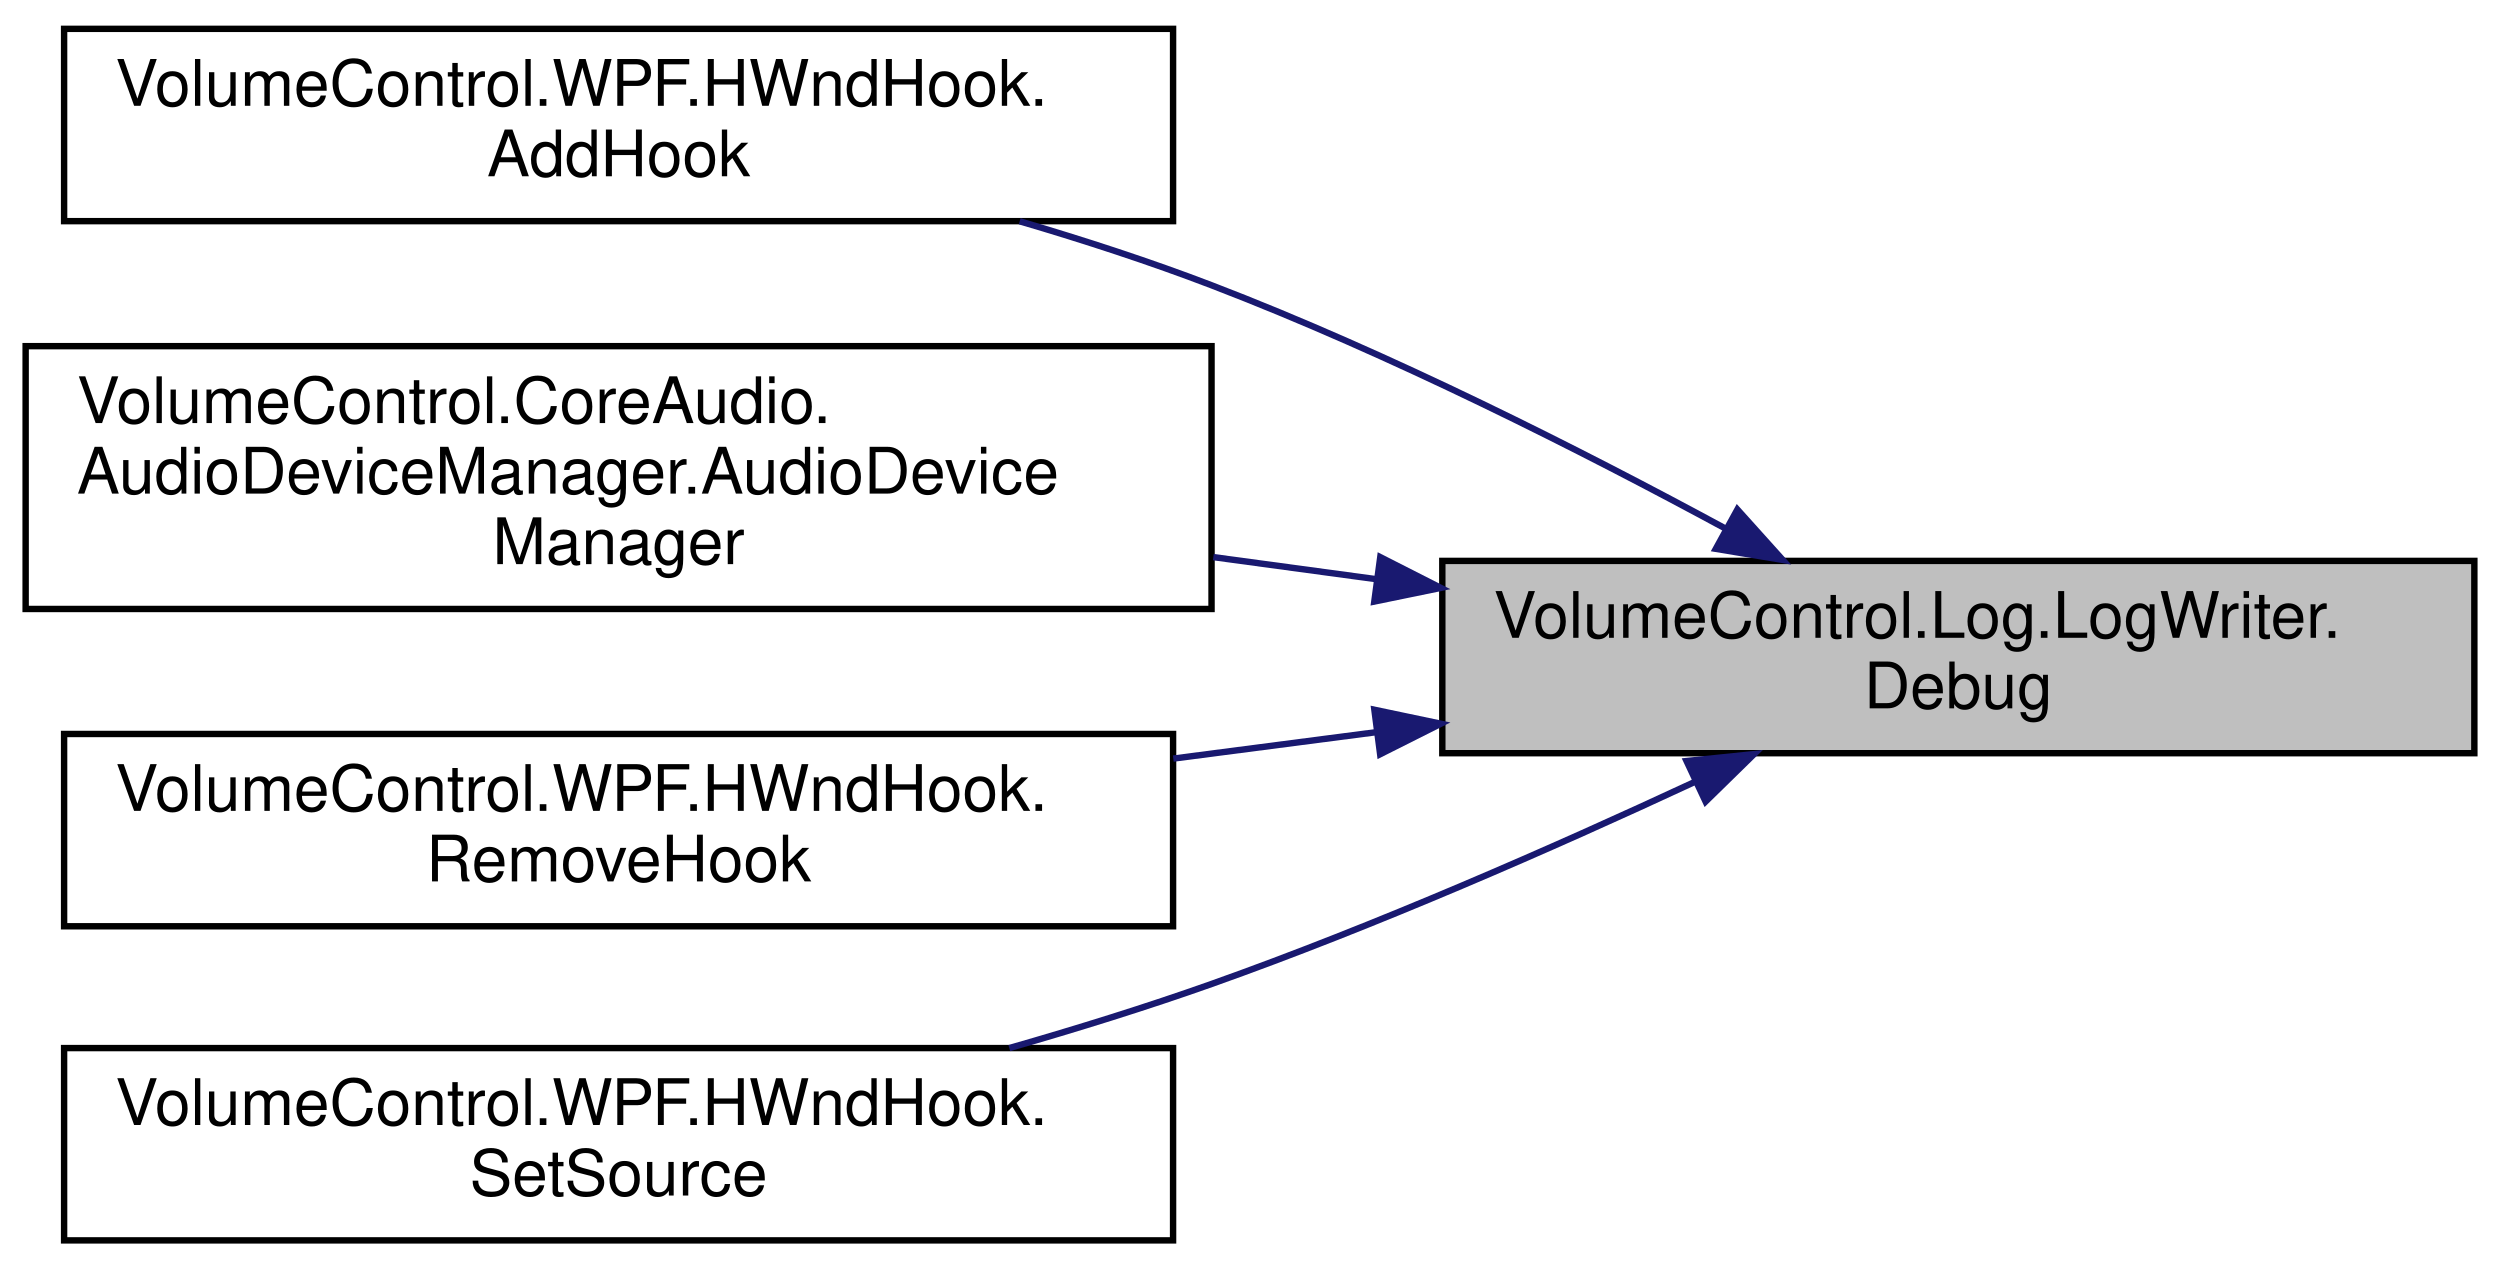
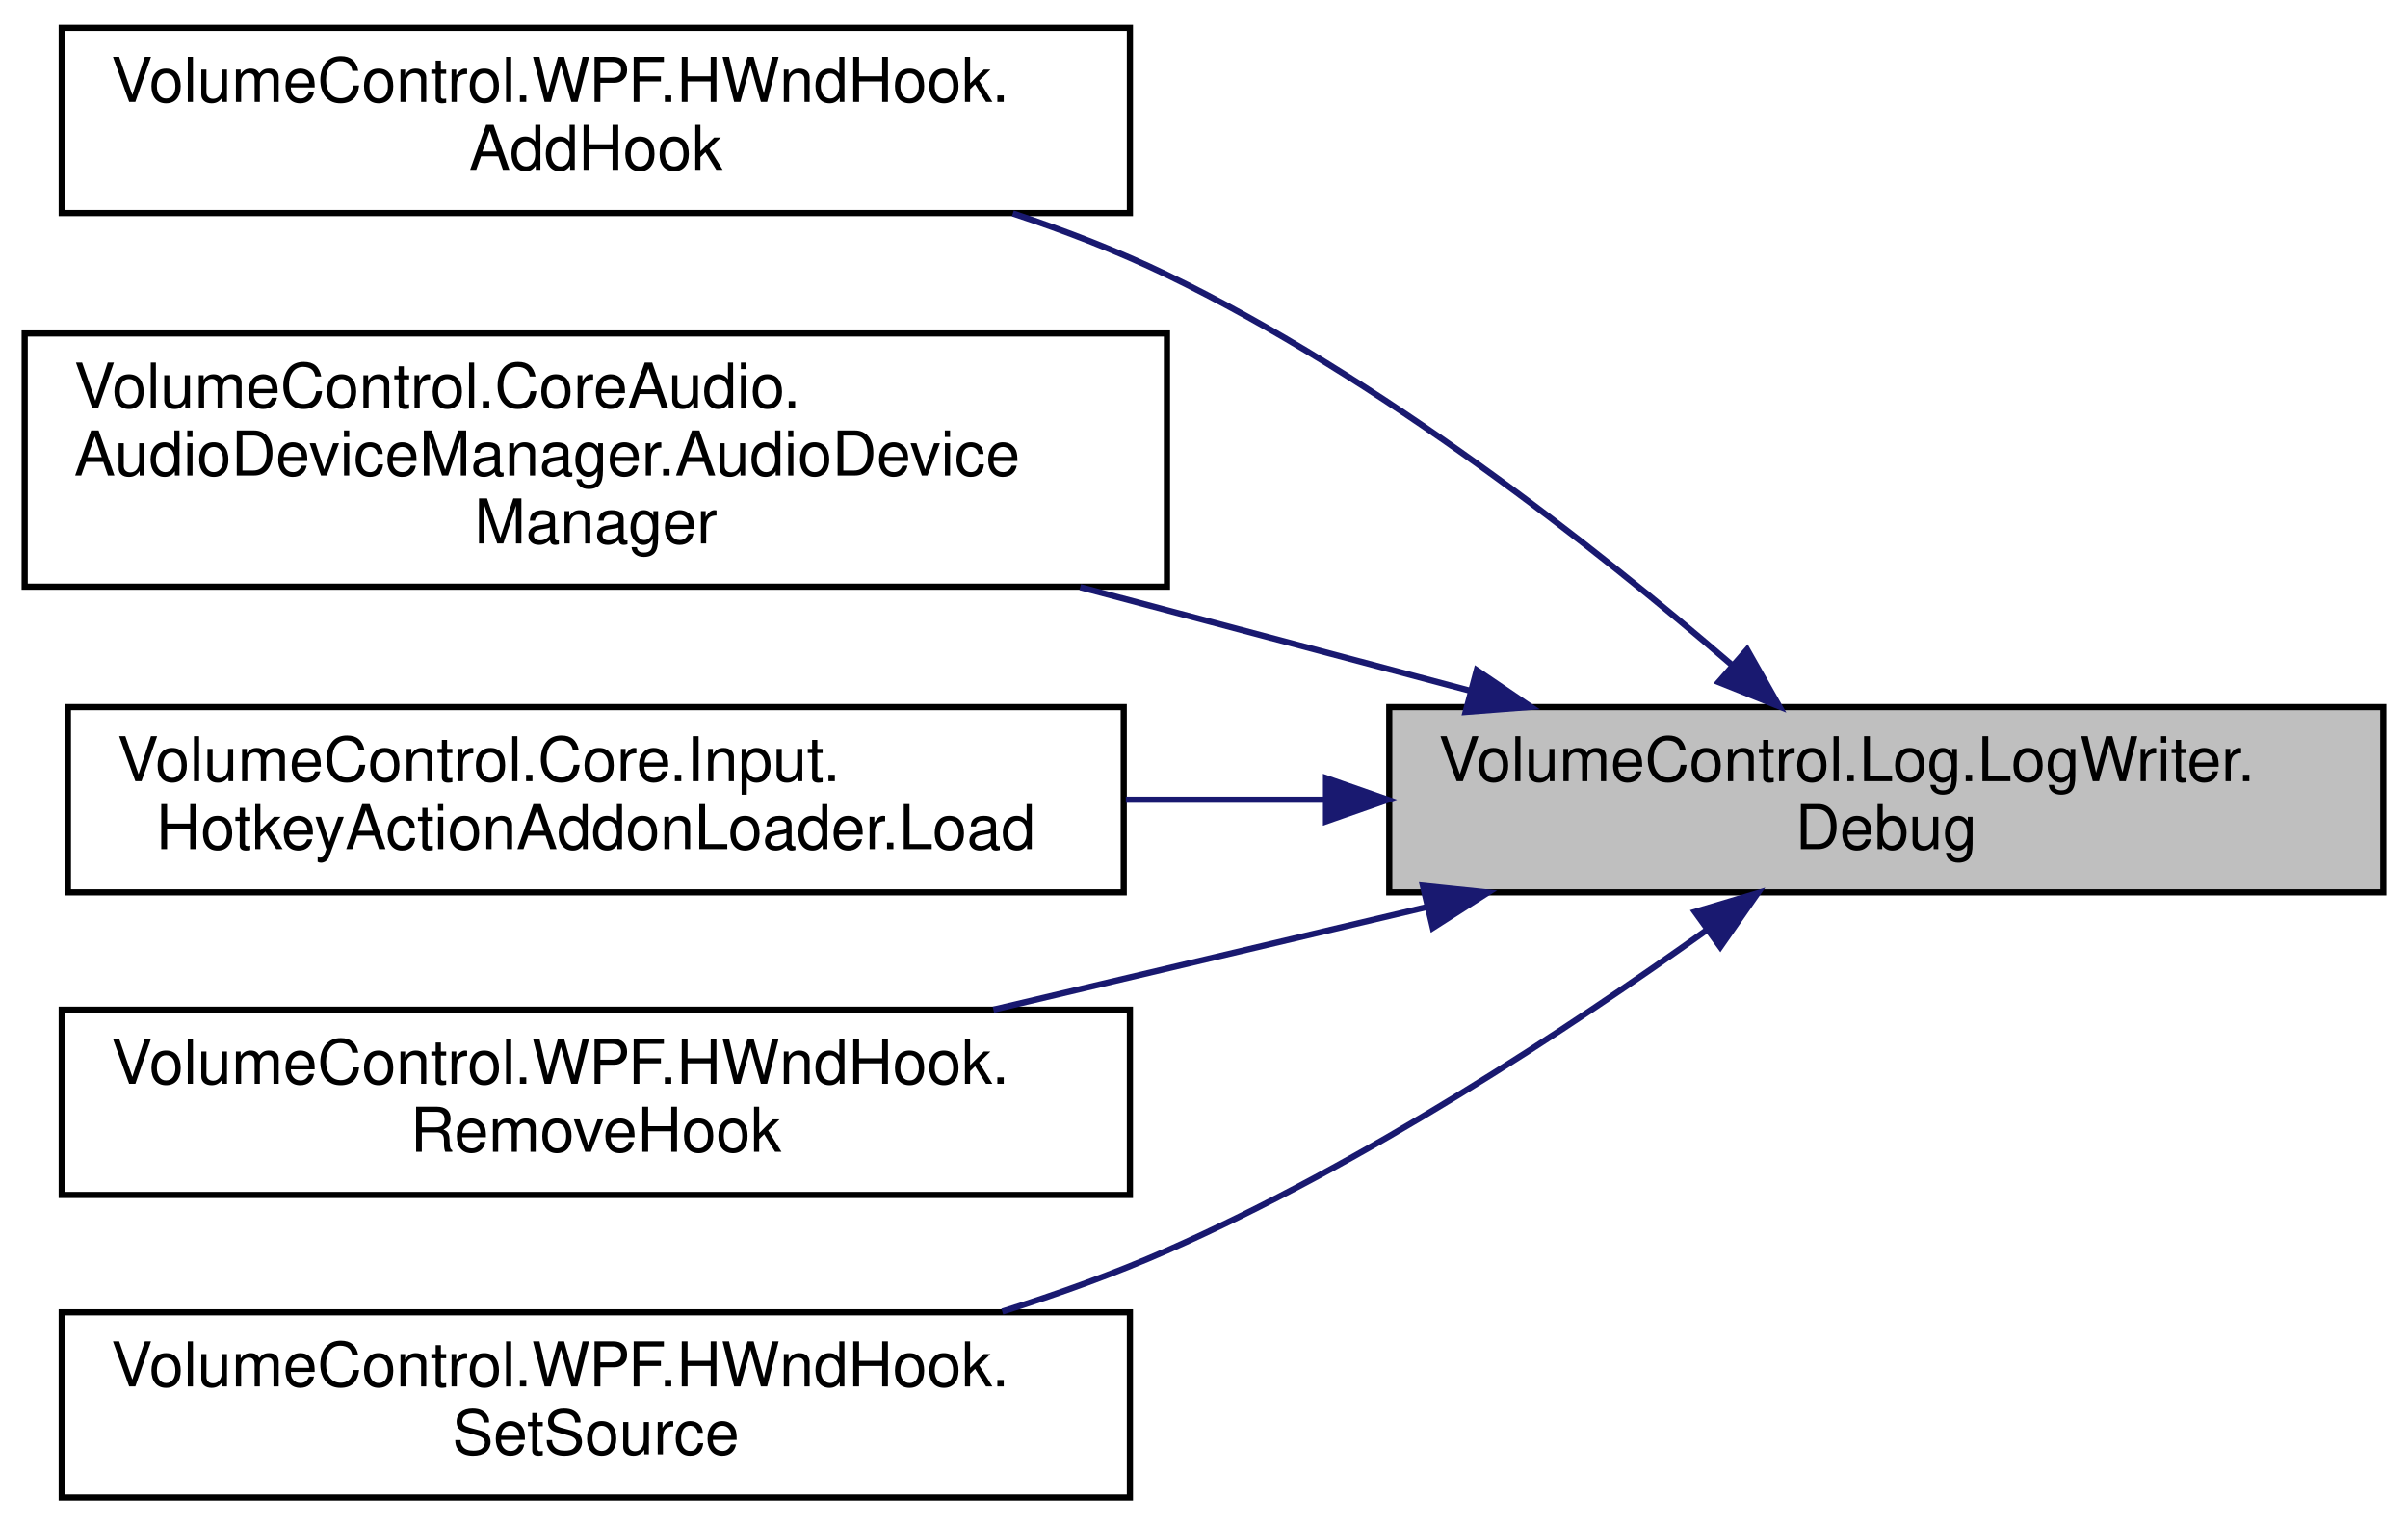
- <svg xmlns="http://www.w3.org/2000/svg" xmlns:xlink="http://www.w3.org/1999/xlink" width="390pt" height="198pt" viewBox="0.00 0.00 390.00 198.00">
-   <g id="graph0" class="graph" transform="scale(1 1) rotate(0) translate(4 194)">
+ <svg xmlns="http://www.w3.org/2000/svg" xmlns:xlink="http://www.w3.org/1999/xlink" width="390pt" height="247pt" viewBox="0.00 0.00 390.00 247.00">
+   <g id="graph0" class="graph" transform="scale(1 1) rotate(0) translate(4 243)">
    <g id="node1" class="node">
      <g id="a_node1">
        <a xlink:title="Write a formatted EventType.DEBUG message to the log endpoint.">
-           <polygon fill="#bfbfbf" stroke="black" points="221,-76.5 221,-106.5 382,-106.5 382,-76.5 221,-76.5" />
-           <text text-anchor="start" x="229" y="-94.5" font-family="Helvetica,sans-Serif" font-size="10.00">VolumeControl.Log.LogWriter.</text>
-           <text text-anchor="middle" x="301.5" y="-83.5" font-family="Helvetica,sans-Serif" font-size="10.00">Debug</text>
+           <polygon fill="#bfbfbf" stroke="black" points="221,-98.5 221,-128.5 382,-128.5 382,-98.5 221,-98.5" />
+           <text text-anchor="start" x="229" y="-116.5" font-family="Helvetica,sans-Serif" font-size="10.00">VolumeControl.Log.LogWriter.</text>
+           <text text-anchor="middle" x="301.5" y="-105.5" font-family="Helvetica,sans-Serif" font-size="10.00">Debug</text>
        </a>
      </g>
    </g>
    <g id="node2" class="node">
      <g id="a_node2">
        <a xlink:href="class_volume_control_1_1_w_p_f_1_1_h_wnd_hook.html#ac375922fcbe751d605d86b2fab01b17d" target="_top" xlink:title="Adds a message handler.">
-           <polygon fill="none" stroke="black" points="6,-159.5 6,-189.5 179,-189.5 179,-159.5 6,-159.5" />
-           <text text-anchor="start" x="14" y="-177.5" font-family="Helvetica,sans-Serif" font-size="10.00">VolumeControl.WPF.HWndHook.</text>
-           <text text-anchor="middle" x="92.5" y="-166.5" font-family="Helvetica,sans-Serif" font-size="10.00">AddHook</text>
+           <polygon fill="none" stroke="black" points="6,-208.5 6,-238.5 179,-238.5 179,-208.5 6,-208.5" />
+           <text text-anchor="start" x="14" y="-226.5" font-family="Helvetica,sans-Serif" font-size="10.00">VolumeControl.WPF.HWndHook.</text>
+           <text text-anchor="middle" x="92.5" y="-215.5" font-family="Helvetica,sans-Serif" font-size="10.00">AddHook</text>
        </a>
      </g>
    </g>
    <g id="edge1" class="edge">
-       <path fill="none" stroke="midnightblue" d="M265.29,-111.48C242.82,-123.65 212.81,-138.84 185,-149.5 175.47,-153.15 165.18,-156.51 155.07,-159.48" />
-       <polygon fill="midnightblue" stroke="midnightblue" points="267.03,-114.52 274.11,-106.65 263.66,-108.38 267.03,-114.52" />
+       <path fill="none" stroke="midnightblue" d="M276.58,-135.25C254.34,-154.41 219.53,-181.79 185,-198.5 177.14,-202.3 168.62,-205.6 160.04,-208.44" />
+       <polygon fill="midnightblue" stroke="midnightblue" points="278.96,-137.82 284.18,-128.6 274.35,-132.55 278.96,-137.82" />
    </g>
    <g id="node3" class="node">
      <g id="a_node3">
        <a xlink:href="class_volume_control_1_1_core_audio_1_1_audio_device_manager.html#ae1b209f85acd4384c68675e654150c24" target="_top" xlink:title="Creates a new AudioDeviceManager instance.">
-           <polygon fill="none" stroke="black" points="0,-99 0,-140 185,-140 185,-99 0,-99" />
-           <text text-anchor="start" x="8" y="-128" font-family="Helvetica,sans-Serif" font-size="10.00">VolumeControl.CoreAudio.</text>
-           <text text-anchor="start" x="8" y="-117" font-family="Helvetica,sans-Serif" font-size="10.00">AudioDeviceManager.AudioDevice</text>
-           <text text-anchor="middle" x="92.5" y="-106" font-family="Helvetica,sans-Serif" font-size="10.00">Manager</text>
+           <polygon fill="none" stroke="black" points="0,-148 0,-189 185,-189 185,-148 0,-148" />
+           <text text-anchor="start" x="8" y="-177" font-family="Helvetica,sans-Serif" font-size="10.00">VolumeControl.CoreAudio.</text>
+           <text text-anchor="start" x="8" y="-166" font-family="Helvetica,sans-Serif" font-size="10.00">AudioDeviceManager.AudioDevice</text>
+           <text text-anchor="middle" x="92.5" y="-155" font-family="Helvetica,sans-Serif" font-size="10.00">Manager</text>
        </a>
      </g>
    </g>
    <g id="edge2" class="edge">
-       <path fill="none" stroke="midnightblue" d="M210.6,-103.66C202.2,-104.8 193.69,-105.95 185.28,-107.09" />
-       <polygon fill="midnightblue" stroke="midnightblue" points="211.32,-107.09 220.76,-102.29 210.39,-100.16 211.32,-107.09" />
+       <path fill="none" stroke="midnightblue" d="M234.24,-131.11C214.09,-136.46 191.76,-142.39 170.95,-147.92" />
+       <polygon fill="midnightblue" stroke="midnightblue" points="235.17,-134.48 243.94,-128.53 233.37,-127.71 235.17,-134.48" />
    </g>
    <g id="node4" class="node">
      <g id="a_node4">
+         <a xlink:href="class_volume_control_1_1_core_1_1_input_1_1_hotkey_action_addon_loader.html#a037e4a9483554fd7e6ed40f89e2be559" target="_top" xlink:title="Loads hotkey actions from the specified types .">
+           <polygon fill="none" stroke="black" points="7,-98.5 7,-128.5 178,-128.5 178,-98.5 7,-98.5" />
+           <text text-anchor="start" x="15" y="-116.5" font-family="Helvetica,sans-Serif" font-size="10.00">VolumeControl.Core.Input.</text>
+           <text text-anchor="middle" x="92.5" y="-105.5" font-family="Helvetica,sans-Serif" font-size="10.00">HotkeyActionAddonLoader.Load</text>
+         </a>
+       </g>
+     </g>
+     <g id="edge3" class="edge">
+       <path fill="none" stroke="midnightblue" d="M210.58,-113.5C199.87,-113.5 188.97,-113.5 178.34,-113.5" />
+       <polygon fill="midnightblue" stroke="midnightblue" points="210.76,-117 220.76,-113.5 210.76,-110 210.76,-117" />
+     </g>
+     <g id="node5" class="node">
+       <g id="a_node5">
        <a xlink:href="class_volume_control_1_1_w_p_f_1_1_h_wnd_hook.html#af0585367ed6c7c839158d03f4fd73830" target="_top" xlink:title="Removes a message handler.">
          <polygon fill="none" stroke="black" points="6,-49.5 6,-79.5 179,-79.5 179,-49.5 6,-49.5" />
          <text text-anchor="start" x="14" y="-67.5" font-family="Helvetica,sans-Serif" font-size="10.00">VolumeControl.WPF.HWndHook.</text>
          <text text-anchor="middle" x="92.5" y="-56.5" font-family="Helvetica,sans-Serif" font-size="10.00">RemoveHook</text>
        </a>
      </g>
    </g>
-     <g id="edge3" class="edge">
-       <path fill="none" stroke="midnightblue" d="M210.75,-79.79C200.22,-78.42 189.5,-77.02 179.03,-75.66" />
-       <polygon fill="midnightblue" stroke="midnightblue" points="210.4,-83.28 220.76,-81.1 211.3,-76.34 210.4,-83.28" />
+     <g id="edge4" class="edge">
+       <path fill="none" stroke="midnightblue" d="M226.98,-96.1C204.08,-90.68 179.04,-84.75 156.89,-79.51" />
+       <polygon fill="midnightblue" stroke="midnightblue" points="226.45,-99.57 236.99,-98.47 228.06,-92.76 226.45,-99.57" />
    </g>
-     <g id="node5" class="node">
-       <g id="a_node5">
+     <g id="node6" class="node">
+       <g id="a_node6">
        <a xlink:href="class_volume_control_1_1_w_p_f_1_1_h_wnd_hook.html#a868775e4b7d5ddf507899f279feb7231" target="_top" xlink:title="Sets the HwndSource used to add and remove hooks.">
          <polygon fill="none" stroke="black" points="6,-0.5 6,-30.5 179,-30.5 179,-0.5 6,-0.5" />
          <text text-anchor="start" x="14" y="-18.5" font-family="Helvetica,sans-Serif" font-size="10.00">VolumeControl.WPF.HWndHook.</text>
          <text text-anchor="middle" x="92.5" y="-7.5" font-family="Helvetica,sans-Serif" font-size="10.00">SetSource</text>
        </a>
      </g>
    </g>
-     <g id="edge4" class="edge">
-       <path fill="none" stroke="midnightblue" d="M260.31,-71.99C238.38,-61.79 210.55,-49.57 185,-40.5 174.91,-36.92 164.05,-33.54 153.45,-30.5" />
-       <polygon fill="midnightblue" stroke="midnightblue" points="259.1,-75.28 269.64,-76.36 262.07,-68.95 259.1,-75.28" />
+     <g id="edge5" class="edge">
+       <path fill="none" stroke="midnightblue" d="M272.55,-92.49C249.94,-76.34 216.76,-54.5 185,-40.5 176.56,-36.78 167.44,-33.49 158.33,-30.62" />
+       <polygon fill="midnightblue" stroke="midnightblue" points="270.52,-95.34 280.67,-98.37 274.62,-89.67 270.52,-95.34" />
    </g>
  </g>
</svg>
